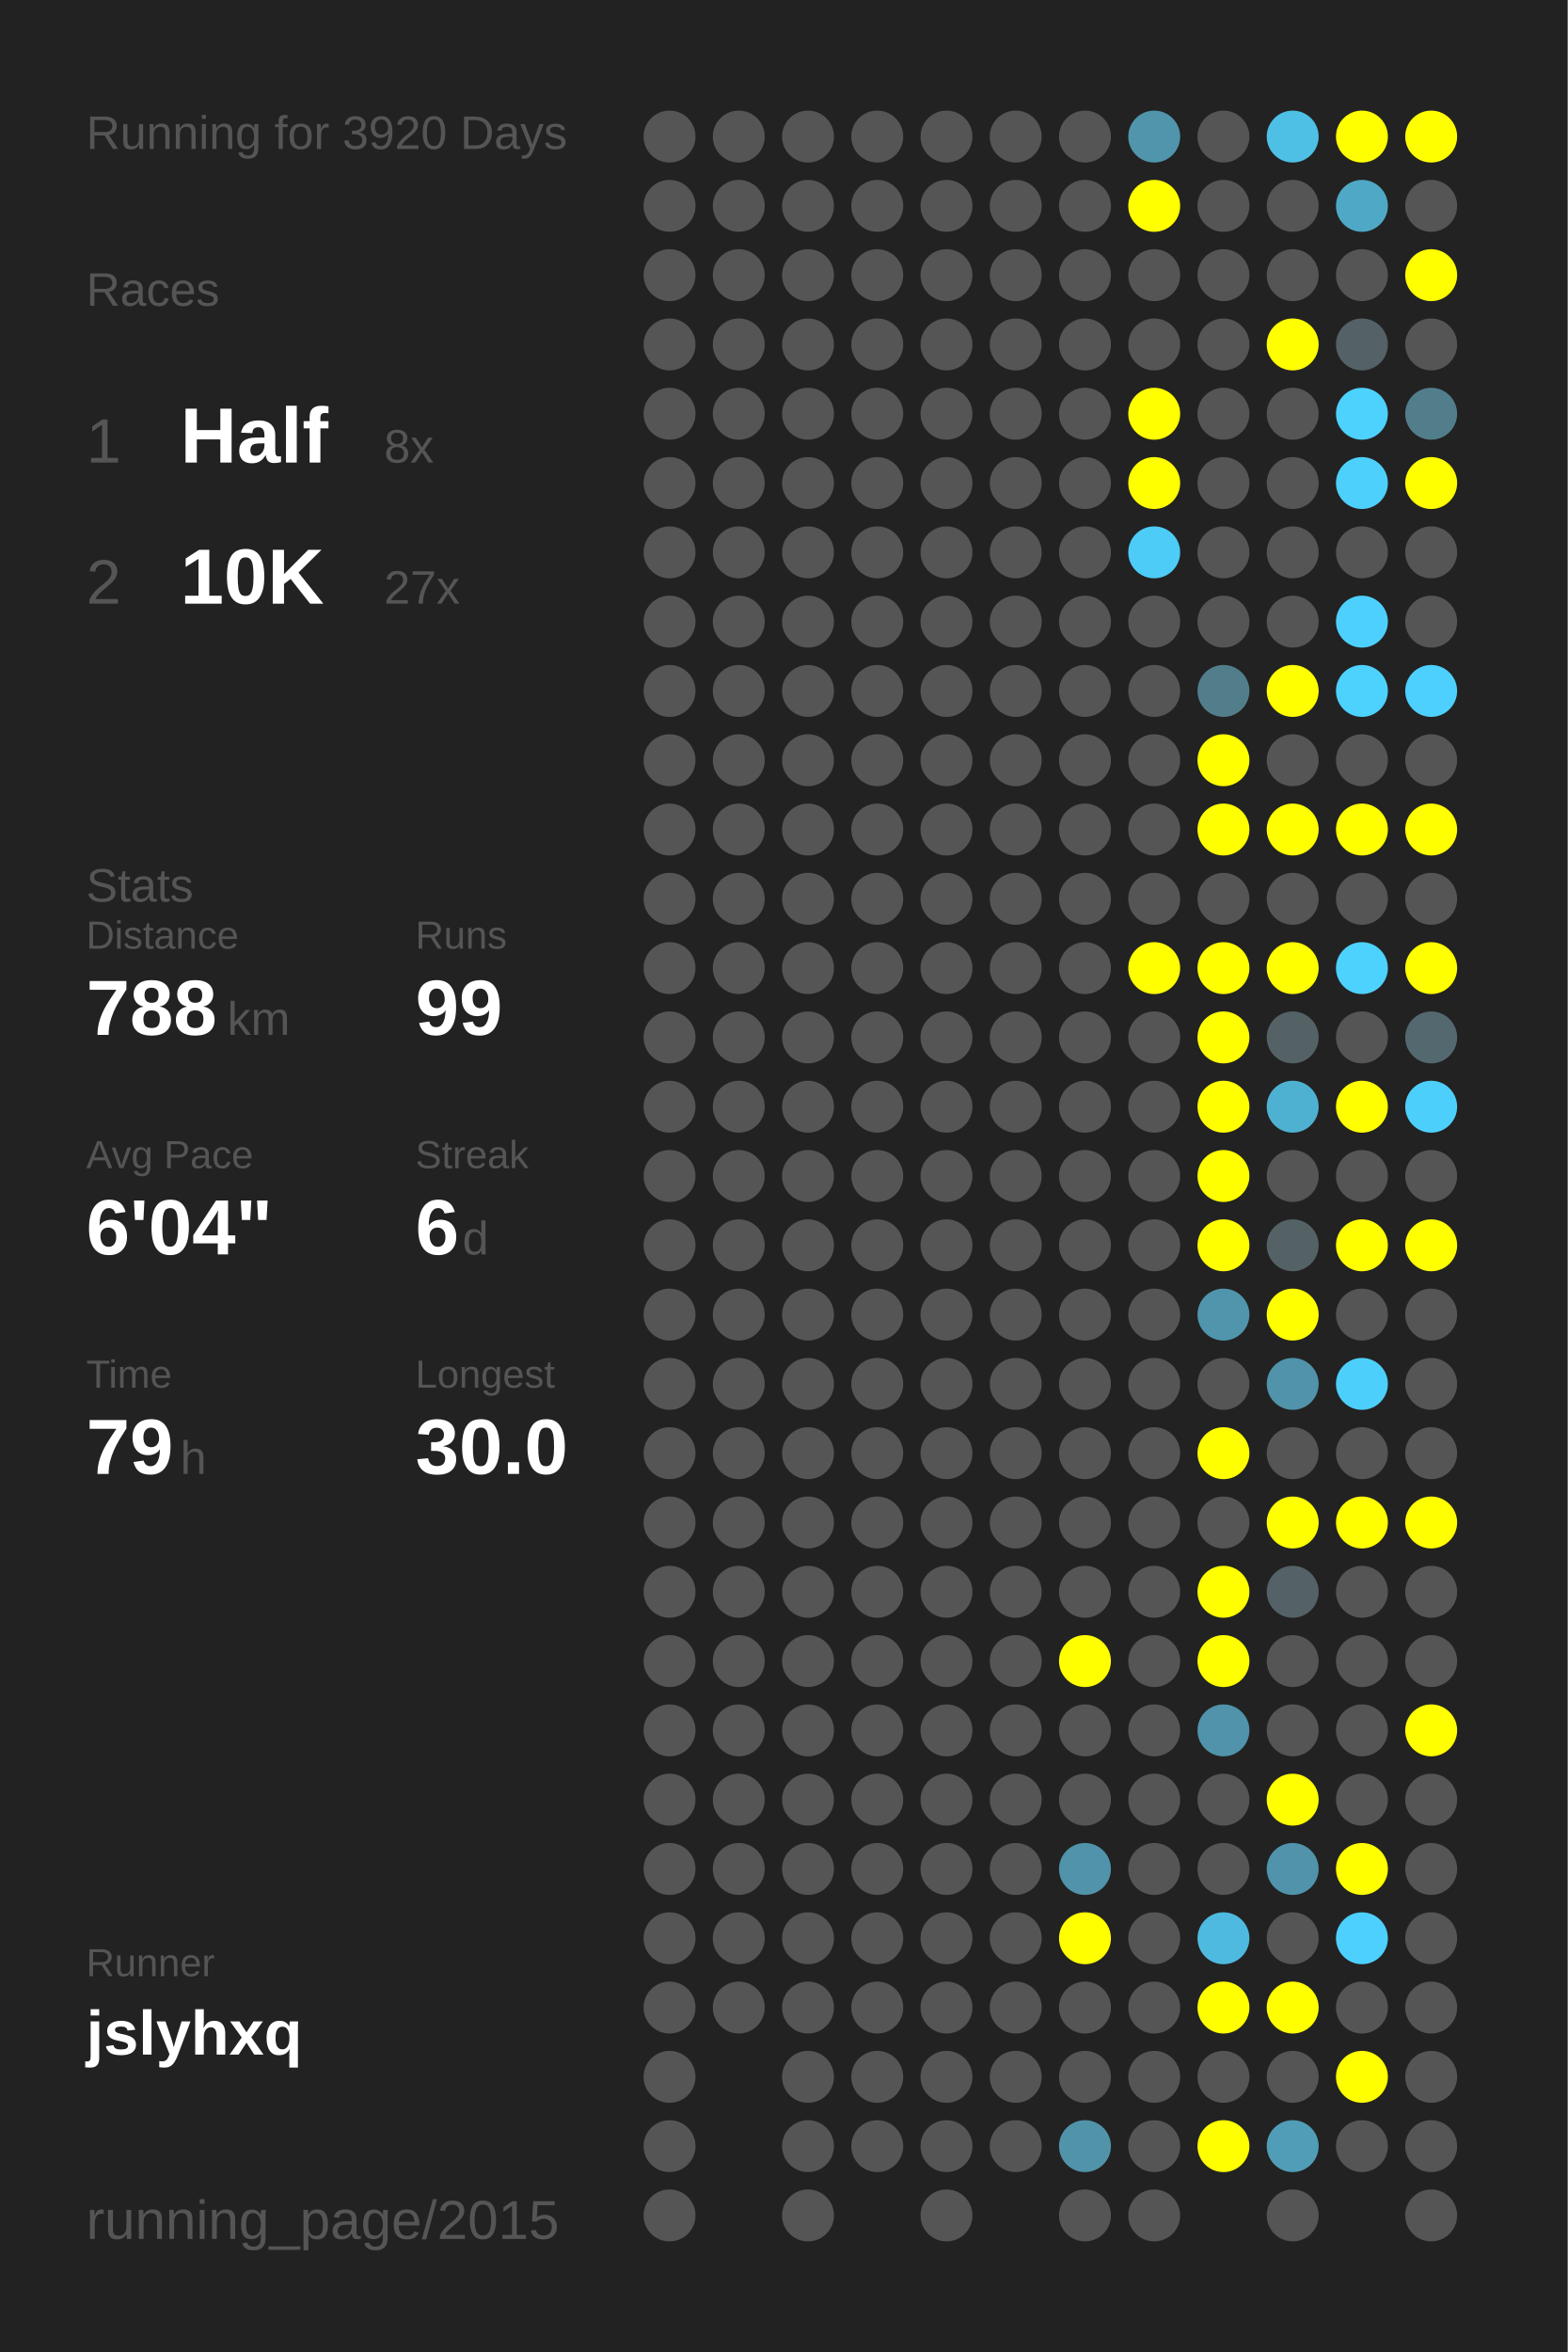
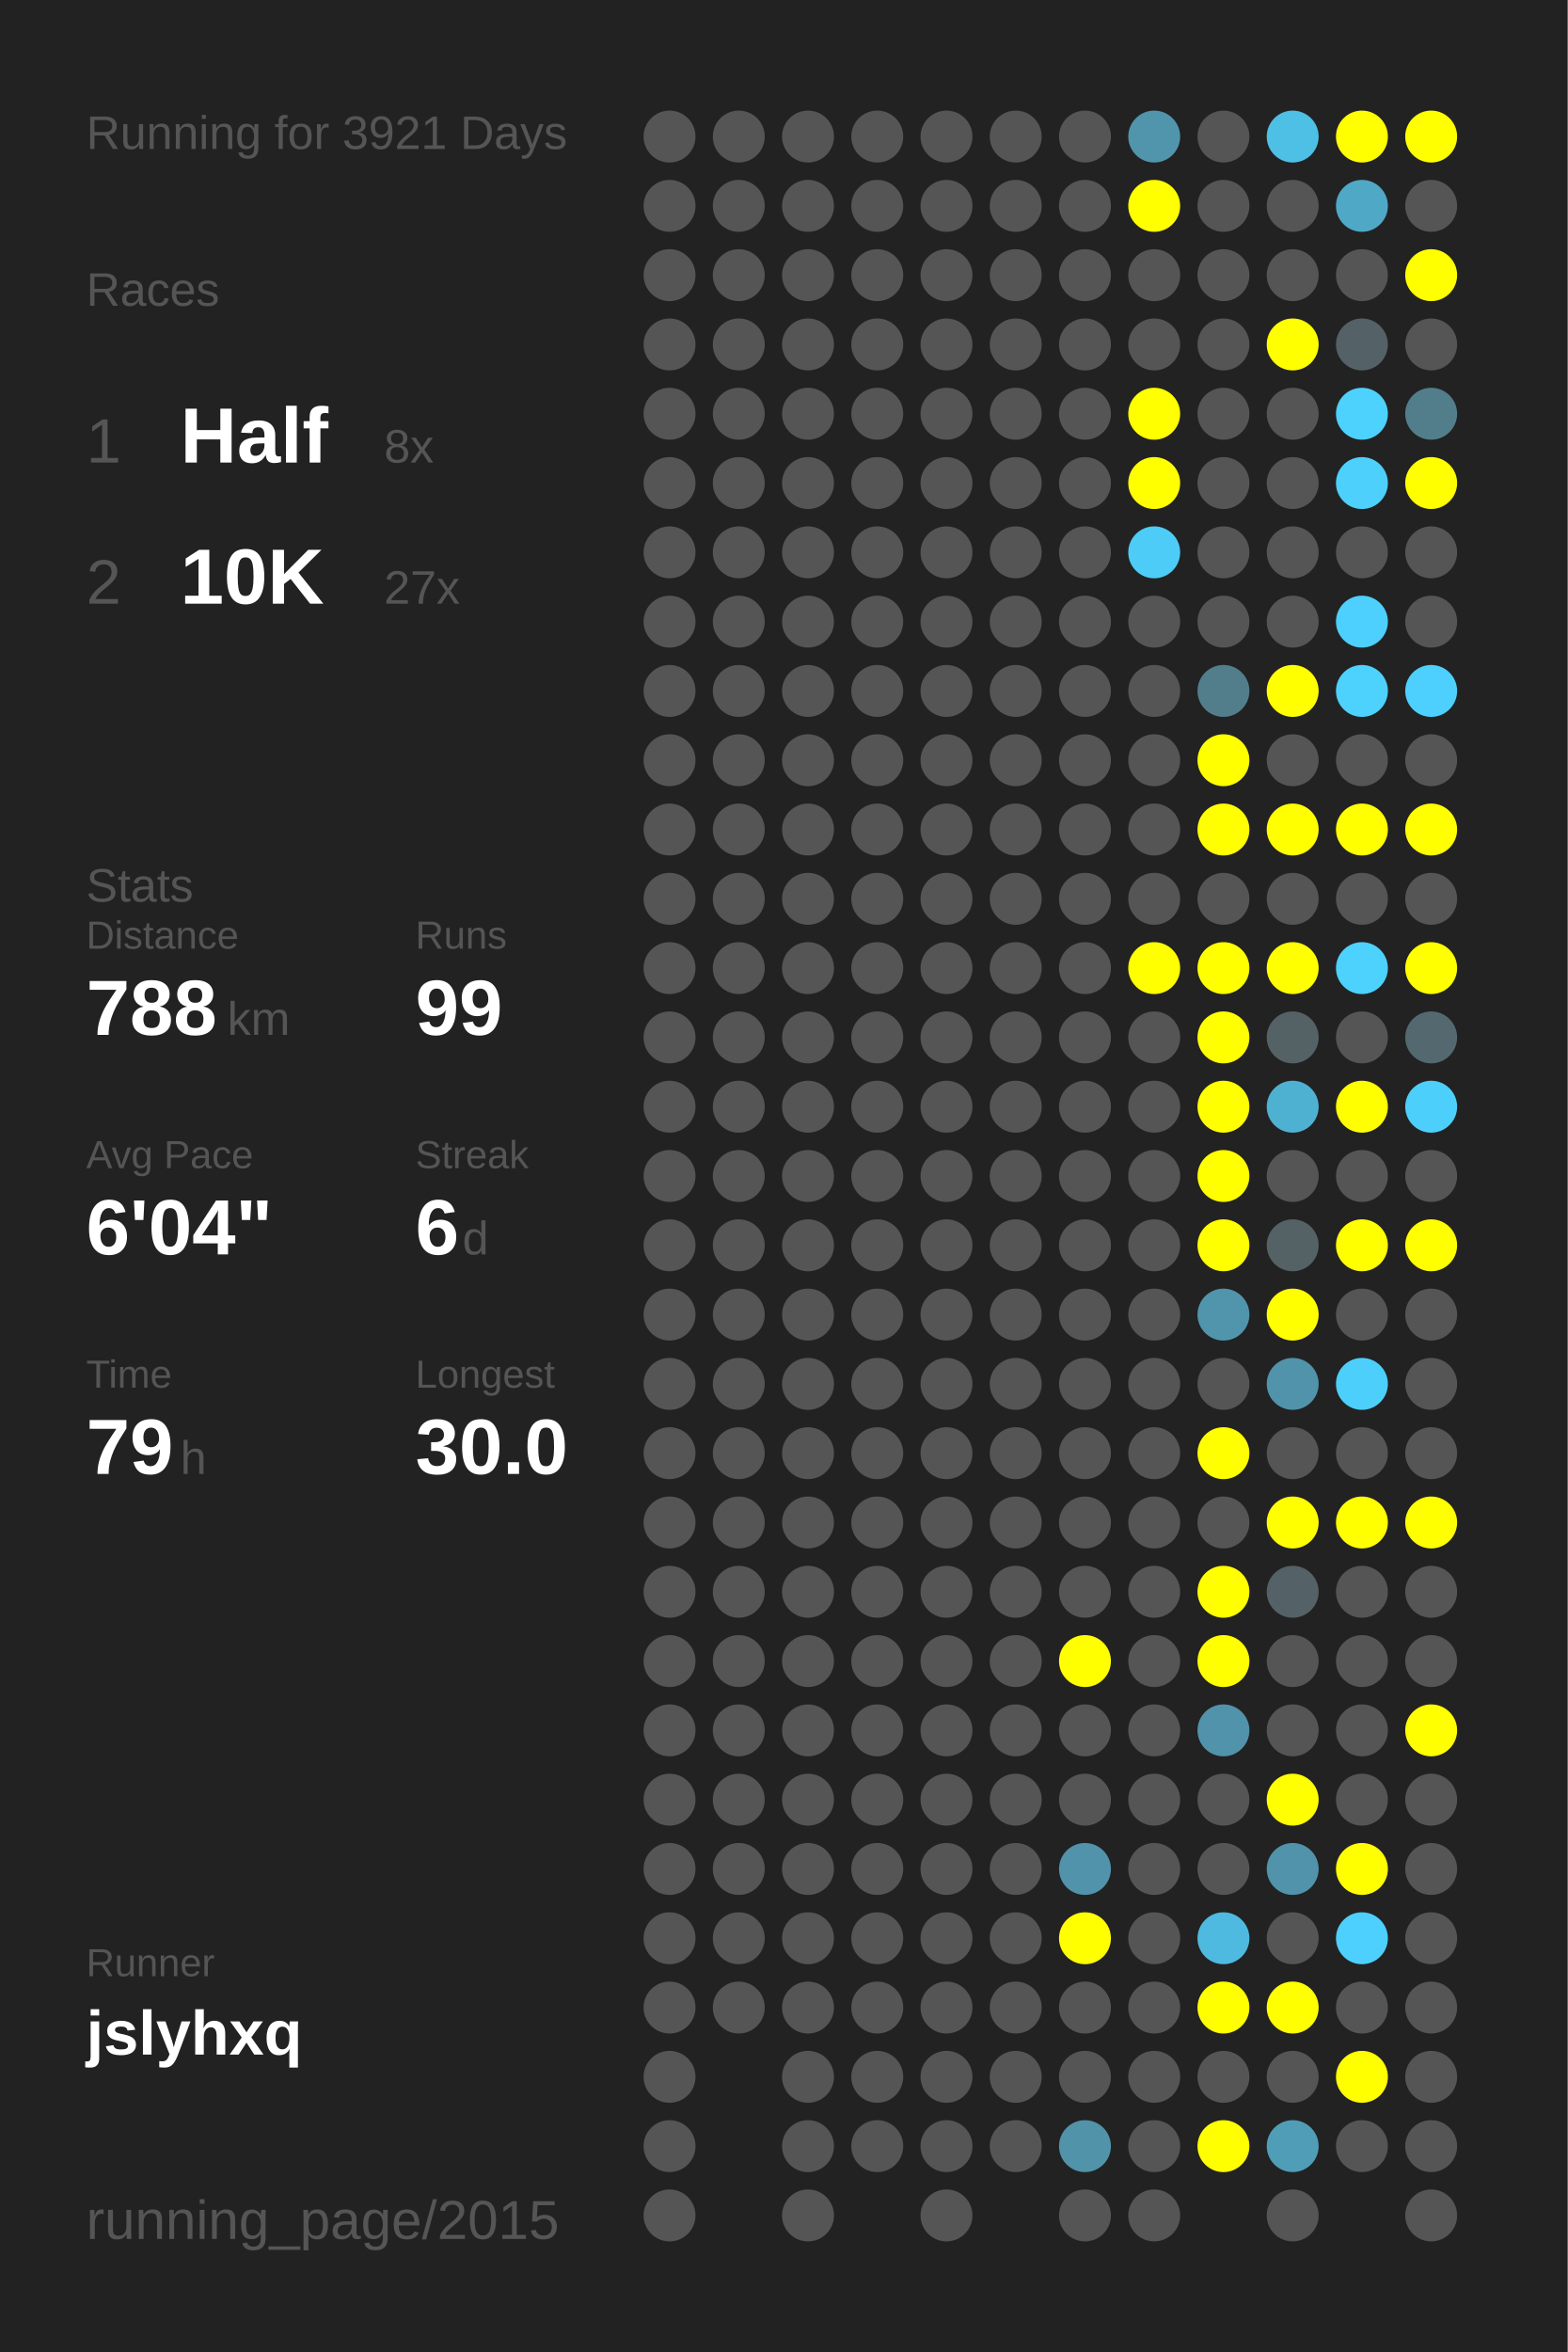
<svg xmlns="http://www.w3.org/2000/svg" baseProfile="full" height="300mm" version="1.1" viewBox="0,0,200,300" width="200mm">
  <defs />
  <rect fill="#222222" height="300" width="200" x="0" y="0" />
-   <text fill="#555555" style="font-size:6px; font-family:Arial;" x="11" y="19">Running for 3920 Days</text>
+   <text fill="#555555" style="font-size:6px; font-family:Arial;" x="11" y="19">Running for 3921 Days</text>
  <text fill="#555555" style="font-size:6px; font-family:Arial;" x="11" y="39">Races</text>
  <text fill="#555555" style="font-size:8px; font-family:Arial;" x="11" y="59">1</text>
  <text fill="#FFFFFF" style="font-size:10px; font-family:Arial; font-weight:bold;" x="23" y="59">Half</text>
  <text fill="#555555" style="font-size:6px; font-family:Arial;" x="49" y="59">8x</text>
  <text fill="#555555" style="font-size:8px; font-family:Arial;" x="11" y="77">2</text>
  <text fill="#FFFFFF" style="font-size:10px; font-family:Arial; font-weight:bold;" x="23" y="77">10K</text>
  <text fill="#555555" style="font-size:6px; font-family:Arial;" x="49" y="77">27x</text>
  <text fill="#555555" style="font-size:6px; font-family:Arial;" x="11" y="115">Stats</text>
  <text fill="#555555" style="font-size:5px; font-family:Arial;" x="11" y="121">Distance</text>
  <text fill="#FFFFFF" style="font-size:10px; font-family:Arial; font-weight:bold;" x="11" y="132">788</text>
  <text fill="#555555" style="font-size:6px; font-family:Arial;" x="29" y="132">km</text>
  <text fill="#555555" style="font-size:5px; font-family:Arial;" x="53" y="121">Runs</text>
  <text fill="#FFFFFF" style="font-size:10px; font-family:Arial; font-weight:bold;" x="53" y="132">99</text>
  <text fill="#555555" style="font-size:5px; font-family:Arial;" x="11" y="149">Avg Pace</text>
  <text fill="#FFFFFF" style="font-size:10px; font-family:Arial; font-weight:bold;" x="11" y="160">6'04"</text>
  <text fill="#555555" style="font-size:5px; font-family:Arial;" x="53" y="149">Streak</text>
  <text fill="#FFFFFF" style="font-size:10px; font-family:Arial; font-weight:bold;" x="53" y="160">6</text>
  <text fill="#555555" style="font-size:6px; font-family:Arial;" x="59" y="160">d</text>
  <text fill="#555555" style="font-size:5px; font-family:Arial;" x="11" y="177">Time</text>
  <text fill="#FFFFFF" style="font-size:10px; font-family:Arial; font-weight:bold;" x="11" y="188">79</text>
  <text fill="#555555" style="font-size:6px; font-family:Arial;" x="23" y="188">h</text>
  <text fill="#555555" style="font-size:5px; font-family:Arial;" x="53" y="177">Longest</text>
  <text fill="#FFFFFF" style="font-size:10px; font-family:Arial; font-weight:bold;" x="53" y="188">30.0</text>
  <text fill="#555555" style="font-size:5px; font-family:Arial;" x="11" y="252.065">Runner</text>
  <text fill="#FFFFFF" style="font-size:8px; font-family:Arial; font-weight:bold;" x="11" y="262.065">jslyhxq</text>
  <text fill="#555555" style="font-size:7px; font-family:Arial;" x="11" y="285.581">running_page/2015</text>
  <circle cx="85.417" cy="17.419" fill="#555555" r="3.312" />
  <circle cx="85.417" cy="26.258" fill="#555555" r="3.312" />
  <circle cx="85.417" cy="35.097" fill="#555555" r="3.312" />
  <circle cx="85.417" cy="43.935" fill="#555555" r="3.312" />
  <circle cx="85.417" cy="52.774" fill="#555555" r="3.312" />
  <circle cx="85.417" cy="61.613" fill="#555555" r="3.312" />
  <circle cx="85.417" cy="70.452" fill="#555555" r="3.312" />
  <circle cx="85.417" cy="79.29" fill="#555555" r="3.312" />
  <circle cx="85.417" cy="88.129" fill="#555555" r="3.312" />
  <circle cx="85.417" cy="96.968" fill="#555555" r="3.312" />
  <circle cx="85.417" cy="105.806" fill="#555555" r="3.312" />
  <circle cx="85.417" cy="114.645" fill="#555555" r="3.312" />
  <circle cx="85.417" cy="123.484" fill="#555555" r="3.312" />
  <circle cx="85.417" cy="132.323" fill="#555555" r="3.312" />
  <circle cx="85.417" cy="141.161" fill="#555555" r="3.312" />
  <circle cx="85.417" cy="150" fill="#555555" r="3.312" />
  <circle cx="85.417" cy="158.839" fill="#555555" r="3.312" />
  <circle cx="85.417" cy="167.677" fill="#555555" r="3.312" />
  <circle cx="85.417" cy="176.516" fill="#555555" r="3.312" />
  <circle cx="85.417" cy="185.355" fill="#555555" r="3.312" />
  <circle cx="85.417" cy="194.194" fill="#555555" r="3.312" />
  <circle cx="85.417" cy="203.032" fill="#555555" r="3.312" />
  <circle cx="85.417" cy="211.871" fill="#555555" r="3.312" />
  <circle cx="85.417" cy="220.71" fill="#555555" r="3.312" />
  <circle cx="85.417" cy="229.548" fill="#555555" r="3.312" />
  <circle cx="85.417" cy="238.387" fill="#555555" r="3.312" />
  <circle cx="85.417" cy="247.226" fill="#555555" r="3.312" />
  <circle cx="85.417" cy="256.065" fill="#555555" r="3.312" />
  <circle cx="85.417" cy="264.903" fill="#555555" r="3.312" />
  <circle cx="85.417" cy="273.742" fill="#555555" r="3.312" />
  <circle cx="85.417" cy="282.581" fill="#555555" r="3.312" />
  <circle cx="94.25" cy="17.419" fill="#555555" r="3.312" />
  <circle cx="94.25" cy="26.258" fill="#555555" r="3.312" />
  <circle cx="94.25" cy="35.097" fill="#555555" r="3.312" />
  <circle cx="94.25" cy="43.935" fill="#555555" r="3.312" />
  <circle cx="94.25" cy="52.774" fill="#555555" r="3.312" />
  <circle cx="94.25" cy="61.613" fill="#555555" r="3.312" />
  <circle cx="94.25" cy="70.452" fill="#555555" r="3.312" />
  <circle cx="94.25" cy="79.29" fill="#555555" r="3.312" />
  <circle cx="94.25" cy="88.129" fill="#555555" r="3.312" />
  <circle cx="94.25" cy="96.968" fill="#555555" r="3.312" />
  <circle cx="94.25" cy="105.806" fill="#555555" r="3.312" />
  <circle cx="94.25" cy="114.645" fill="#555555" r="3.312" />
  <circle cx="94.25" cy="123.484" fill="#555555" r="3.312" />
  <circle cx="94.25" cy="132.323" fill="#555555" r="3.312" />
  <circle cx="94.25" cy="141.161" fill="#555555" r="3.312" />
  <circle cx="94.25" cy="150" fill="#555555" r="3.312" />
  <circle cx="94.25" cy="158.839" fill="#555555" r="3.312" />
  <circle cx="94.25" cy="167.677" fill="#555555" r="3.312" />
  <circle cx="94.25" cy="176.516" fill="#555555" r="3.312" />
  <circle cx="94.25" cy="185.355" fill="#555555" r="3.312" />
  <circle cx="94.25" cy="194.194" fill="#555555" r="3.312" />
  <circle cx="94.25" cy="203.032" fill="#555555" r="3.312" />
  <circle cx="94.25" cy="211.871" fill="#555555" r="3.312" />
  <circle cx="94.25" cy="220.71" fill="#555555" r="3.312" />
  <circle cx="94.25" cy="229.548" fill="#555555" r="3.312" />
  <circle cx="94.25" cy="238.387" fill="#555555" r="3.312" />
  <circle cx="94.25" cy="247.226" fill="#555555" r="3.312" />
  <circle cx="94.25" cy="256.065" fill="#555555" r="3.312" />
  <circle cx="103.083" cy="17.419" fill="#555555" r="3.312" />
  <circle cx="103.083" cy="26.258" fill="#555555" r="3.312" />
  <circle cx="103.083" cy="35.097" fill="#555555" r="3.312" />
  <circle cx="103.083" cy="43.935" fill="#555555" r="3.312" />
  <circle cx="103.083" cy="52.774" fill="#555555" r="3.312" />
  <circle cx="103.083" cy="61.613" fill="#555555" r="3.312" />
  <circle cx="103.083" cy="70.452" fill="#555555" r="3.312" />
  <circle cx="103.083" cy="79.29" fill="#555555" r="3.312" />
  <circle cx="103.083" cy="88.129" fill="#555555" r="3.312" />
  <circle cx="103.083" cy="96.968" fill="#555555" r="3.312" />
  <circle cx="103.083" cy="105.806" fill="#555555" r="3.312" />
  <circle cx="103.083" cy="114.645" fill="#555555" r="3.312" />
  <circle cx="103.083" cy="123.484" fill="#555555" r="3.312" />
  <circle cx="103.083" cy="132.323" fill="#555555" r="3.312" />
  <circle cx="103.083" cy="141.161" fill="#555555" r="3.312" />
  <circle cx="103.083" cy="150" fill="#555555" r="3.312" />
  <circle cx="103.083" cy="158.839" fill="#555555" r="3.312" />
  <circle cx="103.083" cy="167.677" fill="#555555" r="3.312" />
  <circle cx="103.083" cy="176.516" fill="#555555" r="3.312" />
  <circle cx="103.083" cy="185.355" fill="#555555" r="3.312" />
  <circle cx="103.083" cy="194.194" fill="#555555" r="3.312" />
  <circle cx="103.083" cy="203.032" fill="#555555" r="3.312" />
  <circle cx="103.083" cy="211.871" fill="#555555" r="3.312" />
  <circle cx="103.083" cy="220.71" fill="#555555" r="3.312" />
  <circle cx="103.083" cy="229.548" fill="#555555" r="3.312" />
  <circle cx="103.083" cy="238.387" fill="#555555" r="3.312" />
  <circle cx="103.083" cy="247.226" fill="#555555" r="3.312" />
  <circle cx="103.083" cy="256.065" fill="#555555" r="3.312" />
  <circle cx="103.083" cy="264.903" fill="#555555" r="3.312" />
  <circle cx="103.083" cy="273.742" fill="#555555" r="3.312" />
  <circle cx="103.083" cy="282.581" fill="#555555" r="3.312" />
  <circle cx="111.917" cy="17.419" fill="#555555" r="3.312" />
  <circle cx="111.917" cy="26.258" fill="#555555" r="3.312" />
  <circle cx="111.917" cy="35.097" fill="#555555" r="3.312" />
  <circle cx="111.917" cy="43.935" fill="#555555" r="3.312" />
  <circle cx="111.917" cy="52.774" fill="#555555" r="3.312" />
  <circle cx="111.917" cy="61.613" fill="#555555" r="3.312" />
  <circle cx="111.917" cy="70.452" fill="#555555" r="3.312" />
  <circle cx="111.917" cy="79.29" fill="#555555" r="3.312" />
  <circle cx="111.917" cy="88.129" fill="#555555" r="3.312" />
  <circle cx="111.917" cy="96.968" fill="#555555" r="3.312" />
  <circle cx="111.917" cy="105.806" fill="#555555" r="3.312" />
  <circle cx="111.917" cy="114.645" fill="#555555" r="3.312" />
  <circle cx="111.917" cy="123.484" fill="#555555" r="3.312" />
  <circle cx="111.917" cy="132.323" fill="#555555" r="3.312" />
  <circle cx="111.917" cy="141.161" fill="#555555" r="3.312" />
  <circle cx="111.917" cy="150" fill="#555555" r="3.312" />
  <circle cx="111.917" cy="158.839" fill="#555555" r="3.312" />
  <circle cx="111.917" cy="167.677" fill="#555555" r="3.312" />
  <circle cx="111.917" cy="176.516" fill="#555555" r="3.312" />
  <circle cx="111.917" cy="185.355" fill="#555555" r="3.312" />
  <circle cx="111.917" cy="194.194" fill="#555555" r="3.312" />
  <circle cx="111.917" cy="203.032" fill="#555555" r="3.312" />
  <circle cx="111.917" cy="211.871" fill="#555555" r="3.312" />
  <circle cx="111.917" cy="220.71" fill="#555555" r="3.312" />
  <circle cx="111.917" cy="229.548" fill="#555555" r="3.312" />
  <circle cx="111.917" cy="238.387" fill="#555555" r="3.312" />
  <circle cx="111.917" cy="247.226" fill="#555555" r="3.312" />
  <circle cx="111.917" cy="256.065" fill="#555555" r="3.312" />
  <circle cx="111.917" cy="264.903" fill="#555555" r="3.312" />
  <circle cx="111.917" cy="273.742" fill="#555555" r="3.312" />
  <circle cx="120.75" cy="17.419" fill="#555555" r="3.312" />
  <circle cx="120.75" cy="26.258" fill="#555555" r="3.312" />
  <circle cx="120.75" cy="35.097" fill="#555555" r="3.312" />
  <circle cx="120.75" cy="43.935" fill="#555555" r="3.312" />
  <circle cx="120.75" cy="52.774" fill="#555555" r="3.312" />
  <circle cx="120.75" cy="61.613" fill="#555555" r="3.312" />
  <circle cx="120.75" cy="70.452" fill="#555555" r="3.312" />
  <circle cx="120.75" cy="79.29" fill="#555555" r="3.312" />
  <circle cx="120.75" cy="88.129" fill="#555555" r="3.312" />
  <circle cx="120.75" cy="96.968" fill="#555555" r="3.312" />
  <circle cx="120.75" cy="105.806" fill="#555555" r="3.312" />
  <circle cx="120.75" cy="114.645" fill="#555555" r="3.312" />
  <circle cx="120.75" cy="123.484" fill="#555555" r="3.312" />
  <circle cx="120.75" cy="132.323" fill="#555555" r="3.312" />
  <circle cx="120.75" cy="141.161" fill="#555555" r="3.312" />
  <circle cx="120.75" cy="150" fill="#555555" r="3.312" />
  <circle cx="120.75" cy="158.839" fill="#555555" r="3.312" />
  <circle cx="120.75" cy="167.677" fill="#555555" r="3.312" />
  <circle cx="120.75" cy="176.516" fill="#555555" r="3.312" />
  <circle cx="120.75" cy="185.355" fill="#555555" r="3.312" />
  <circle cx="120.75" cy="194.194" fill="#555555" r="3.312" />
  <circle cx="120.75" cy="203.032" fill="#555555" r="3.312" />
  <circle cx="120.75" cy="211.871" fill="#555555" r="3.312" />
  <circle cx="120.75" cy="220.71" fill="#555555" r="3.312" />
  <circle cx="120.75" cy="229.548" fill="#555555" r="3.312" />
  <circle cx="120.75" cy="238.387" fill="#555555" r="3.312" />
  <circle cx="120.75" cy="247.226" fill="#555555" r="3.312" />
  <circle cx="120.75" cy="256.065" fill="#555555" r="3.312" />
  <circle cx="120.75" cy="264.903" fill="#555555" r="3.312" />
  <circle cx="120.75" cy="273.742" fill="#555555" r="3.312" />
  <circle cx="120.75" cy="282.581" fill="#555555" r="3.312" />
  <circle cx="129.583" cy="17.419" fill="#555555" r="3.312" />
  <circle cx="129.583" cy="26.258" fill="#555555" r="3.312" />
  <circle cx="129.583" cy="35.097" fill="#555555" r="3.312" />
  <circle cx="129.583" cy="43.935" fill="#555555" r="3.312" />
  <circle cx="129.583" cy="52.774" fill="#555555" r="3.312" />
  <circle cx="129.583" cy="61.613" fill="#555555" r="3.312" />
  <circle cx="129.583" cy="70.452" fill="#555555" r="3.312" />
  <circle cx="129.583" cy="79.29" fill="#555555" r="3.312" />
  <circle cx="129.583" cy="88.129" fill="#555555" r="3.312" />
  <circle cx="129.583" cy="96.968" fill="#555555" r="3.312" />
  <circle cx="129.583" cy="105.806" fill="#555555" r="3.312" />
  <circle cx="129.583" cy="114.645" fill="#555555" r="3.312" />
  <circle cx="129.583" cy="123.484" fill="#555555" r="3.312" />
  <circle cx="129.583" cy="132.323" fill="#555555" r="3.312" />
  <circle cx="129.583" cy="141.161" fill="#555555" r="3.312" />
  <circle cx="129.583" cy="150" fill="#555555" r="3.312" />
  <circle cx="129.583" cy="158.839" fill="#555555" r="3.312" />
  <circle cx="129.583" cy="167.677" fill="#555555" r="3.312" />
  <circle cx="129.583" cy="176.516" fill="#555555" r="3.312" />
  <circle cx="129.583" cy="185.355" fill="#555555" r="3.312" />
  <circle cx="129.583" cy="194.194" fill="#555555" r="3.312" />
  <circle cx="129.583" cy="203.032" fill="#555555" r="3.312" />
  <circle cx="129.583" cy="211.871" fill="#555555" r="3.312" />
  <circle cx="129.583" cy="220.71" fill="#555555" r="3.312" />
  <circle cx="129.583" cy="229.548" fill="#555555" r="3.312" />
  <circle cx="129.583" cy="238.387" fill="#555555" r="3.312" />
  <circle cx="129.583" cy="247.226" fill="#555555" r="3.312" />
  <circle cx="129.583" cy="256.065" fill="#555555" r="3.312" />
  <circle cx="129.583" cy="264.903" fill="#555555" r="3.312" />
  <circle cx="129.583" cy="273.742" fill="#555555" r="3.312" />
  <circle cx="138.417" cy="17.419" fill="#555555" r="3.312" />
  <circle cx="138.417" cy="26.258" fill="#555555" r="3.312" />
  <circle cx="138.417" cy="35.097" fill="#555555" r="3.312" />
  <circle cx="138.417" cy="43.935" fill="#555555" r="3.312" />
  <circle cx="138.417" cy="52.774" fill="#555555" r="3.312" />
  <circle cx="138.417" cy="61.613" fill="#555555" r="3.312" />
  <circle cx="138.417" cy="70.452" fill="#555555" r="3.312" />
  <circle cx="138.417" cy="79.29" fill="#555555" r="3.312" />
  <circle cx="138.417" cy="88.129" fill="#555555" r="3.312" />
  <circle cx="138.417" cy="96.968" fill="#555555" r="3.312" />
  <circle cx="138.417" cy="105.806" fill="#555555" r="3.312" />
  <circle cx="138.417" cy="114.645" fill="#555555" r="3.312" />
  <circle cx="138.417" cy="123.484" fill="#555555" r="3.312" />
  <circle cx="138.417" cy="132.323" fill="#555555" r="3.312" />
  <circle cx="138.417" cy="141.161" fill="#555555" r="3.312" />
  <circle cx="138.417" cy="150" fill="#555555" r="3.312" />
  <circle cx="138.417" cy="158.839" fill="#555555" r="3.312" />
  <circle cx="138.417" cy="167.677" fill="#555555" r="3.312" />
  <circle cx="138.417" cy="176.516" fill="#555555" r="3.312" />
  <circle cx="138.417" cy="185.355" fill="#555555" r="3.312" />
  <circle cx="138.417" cy="194.194" fill="#555555" r="3.312" />
  <circle cx="138.417" cy="203.032" fill="#555555" r="3.312" />
  <circle cx="138.417" cy="211.871" fill="#FFFF00" r="3.312" />
  <circle cx="138.417" cy="220.71" fill="#555555" r="3.312" />
  <circle cx="138.417" cy="229.548" fill="#555555" r="3.312" />
  <circle cx="138.417" cy="238.387" fill="#5093aa" r="3.312" />
  <circle cx="138.417" cy="247.226" fill="#FFFF00" r="3.312" />
  <circle cx="138.417" cy="256.065" fill="#555555" r="3.312" />
  <circle cx="138.417" cy="264.903" fill="#555555" r="3.312" />
  <circle cx="138.417" cy="273.742" fill="#5193a9" r="3.312" />
  <circle cx="138.417" cy="282.581" fill="#555555" r="3.312" />
  <circle cx="147.25" cy="17.419" fill="#5095ac" r="3.312" />
  <circle cx="147.25" cy="26.258" fill="#FFFF00" r="3.312" />
  <circle cx="147.25" cy="35.097" fill="#555555" r="3.312" />
  <circle cx="147.25" cy="43.935" fill="#555555" r="3.312" />
  <circle cx="147.25" cy="52.774" fill="#FFFF00" r="3.312" />
  <circle cx="147.25" cy="61.613" fill="#FFFF00" r="3.312" />
  <circle cx="147.25" cy="70.452" fill="#4dccf7" r="3.312" />
  <circle cx="147.25" cy="79.29" fill="#555555" r="3.312" />
  <circle cx="147.25" cy="88.129" fill="#555555" r="3.312" />
  <circle cx="147.25" cy="96.968" fill="#555555" r="3.312" />
  <circle cx="147.25" cy="105.806" fill="#555555" r="3.312" />
  <circle cx="147.25" cy="114.645" fill="#555555" r="3.312" />
  <circle cx="147.25" cy="123.484" fill="#FFFF00" r="3.312" />
  <circle cx="147.25" cy="132.323" fill="#555555" r="3.312" />
  <circle cx="147.25" cy="141.161" fill="#555555" r="3.312" />
  <circle cx="147.25" cy="150" fill="#555555" r="3.312" />
  <circle cx="147.25" cy="158.839" fill="#555555" r="3.312" />
  <circle cx="147.25" cy="167.677" fill="#555555" r="3.312" />
  <circle cx="147.25" cy="176.516" fill="#555555" r="3.312" />
  <circle cx="147.25" cy="185.355" fill="#555555" r="3.312" />
  <circle cx="147.25" cy="194.194" fill="#555555" r="3.312" />
  <circle cx="147.25" cy="203.032" fill="#555555" r="3.312" />
  <circle cx="147.25" cy="211.871" fill="#555555" r="3.312" />
  <circle cx="147.25" cy="220.71" fill="#555555" r="3.312" />
  <circle cx="147.25" cy="229.548" fill="#555555" r="3.312" />
  <circle cx="147.25" cy="238.387" fill="#555555" r="3.312" />
  <circle cx="147.25" cy="247.226" fill="#555555" r="3.312" />
  <circle cx="147.25" cy="256.065" fill="#555555" r="3.312" />
  <circle cx="147.25" cy="264.903" fill="#555555" r="3.312" />
  <circle cx="147.25" cy="273.742" fill="#555555" r="3.312" />
  <circle cx="147.25" cy="282.581" fill="#555555" r="3.312" />
  <circle cx="156.083" cy="17.419" fill="#555555" r="3.312" />
  <circle cx="156.083" cy="26.258" fill="#555555" r="3.312" />
  <circle cx="156.083" cy="35.097" fill="#555555" r="3.312" />
  <circle cx="156.083" cy="43.935" fill="#555555" r="3.312" />
  <circle cx="156.083" cy="52.774" fill="#555555" r="3.312" />
  <circle cx="156.083" cy="61.613" fill="#555555" r="3.312" />
  <circle cx="156.083" cy="70.452" fill="#555555" r="3.312" />
  <circle cx="156.083" cy="79.29" fill="#555555" r="3.312" />
  <circle cx="156.083" cy="88.129" fill="#527e8c" r="3.312" />
  <circle cx="156.083" cy="96.968" fill="#FFFF00" r="3.312" />
  <circle cx="156.083" cy="105.806" fill="#FFFF00" r="3.312" />
  <circle cx="156.083" cy="114.645" fill="#555555" r="3.312" />
  <circle cx="156.083" cy="123.484" fill="#FFFF00" r="3.312" />
  <circle cx="156.083" cy="132.323" fill="#FFFF00" r="3.312" />
  <circle cx="156.083" cy="141.161" fill="#FFFF00" r="3.312" />
  <circle cx="156.083" cy="150" fill="#FFFF00" r="3.312" />
  <circle cx="156.083" cy="158.839" fill="#FFFF00" r="3.312" />
  <circle cx="156.083" cy="167.677" fill="#5095ac" r="3.312" />
  <circle cx="156.083" cy="176.516" fill="#555555" r="3.312" />
  <circle cx="156.083" cy="185.355" fill="#FFFF00" r="3.312" />
  <circle cx="156.083" cy="194.194" fill="#555555" r="3.312" />
  <circle cx="156.083" cy="203.032" fill="#FFFF00" r="3.312" />
  <circle cx="156.083" cy="211.871" fill="#FFFF00" r="3.312" />
  <circle cx="156.083" cy="220.71" fill="#5093aa" r="3.312" />
  <circle cx="156.083" cy="229.548" fill="#555555" r="3.312" />
  <circle cx="156.083" cy="238.387" fill="#555555" r="3.312" />
  <circle cx="156.083" cy="247.226" fill="#4ebadf" r="3.312" />
  <circle cx="156.083" cy="256.065" fill="#FFFF00" r="3.312" />
  <circle cx="156.083" cy="264.903" fill="#555555" r="3.312" />
  <circle cx="156.083" cy="273.742" fill="#FFFF00" r="3.312" />
  <circle cx="164.917" cy="17.419" fill="#4ebfe5" r="3.312" />
  <circle cx="164.917" cy="26.258" fill="#555555" r="3.312" />
  <circle cx="164.917" cy="35.097" fill="#555555" r="3.312" />
  <circle cx="164.917" cy="43.935" fill="#FFFF00" r="3.312" />
  <circle cx="164.917" cy="52.774" fill="#555555" r="3.312" />
  <circle cx="164.917" cy="61.613" fill="#555555" r="3.312" />
  <circle cx="164.917" cy="70.452" fill="#555555" r="3.312" />
  <circle cx="164.917" cy="79.29" fill="#555555" r="3.312" />
  <circle cx="164.917" cy="88.129" fill="#FFFF00" r="3.312" />
  <circle cx="164.917" cy="96.968" fill="#555555" r="3.312" />
  <circle cx="164.917" cy="105.806" fill="#FFFF00" r="3.312" />
  <circle cx="164.917" cy="114.645" fill="#555555" r="3.312" />
  <circle cx="164.917" cy="123.484" fill="#FFFF00" r="3.312" />
  <circle cx="164.917" cy="132.323" fill="#546266" r="3.312" />
  <circle cx="164.917" cy="141.161" fill="#4fb1d2" r="3.312" />
  <circle cx="164.917" cy="150" fill="#555555" r="3.312" />
  <circle cx="164.917" cy="158.839" fill="#546266" r="3.312" />
  <circle cx="164.917" cy="167.677" fill="#FFFF00" r="3.312" />
  <circle cx="164.917" cy="176.516" fill="#5093aa" r="3.312" />
  <circle cx="164.917" cy="185.355" fill="#555555" r="3.312" />
  <circle cx="164.917" cy="194.194" fill="#FFFF00" r="3.312" />
  <circle cx="164.917" cy="203.032" fill="#546166" r="3.312" />
  <circle cx="164.917" cy="211.871" fill="#555555" r="3.312" />
  <circle cx="164.917" cy="220.71" fill="#555555" r="3.312" />
  <circle cx="164.917" cy="229.548" fill="#FFFF00" r="3.312" />
  <circle cx="164.917" cy="238.387" fill="#5093aa" r="3.312" />
  <circle cx="164.917" cy="247.226" fill="#555555" r="3.312" />
  <circle cx="164.917" cy="256.065" fill="#FFFF00" r="3.312" />
  <circle cx="164.917" cy="264.903" fill="#555555" r="3.312" />
  <circle cx="164.917" cy="273.742" fill="#509db7" r="3.312" />
  <circle cx="164.917" cy="282.581" fill="#555555" r="3.312" />
  <circle cx="173.75" cy="17.419" fill="#FFFF00" r="3.312" />
  <circle cx="173.75" cy="26.258" fill="#4fa8c6" r="3.312" />
  <circle cx="173.75" cy="35.097" fill="#555555" r="3.312" />
  <circle cx="173.75" cy="43.935" fill="#546166" r="3.312" />
  <circle cx="173.75" cy="52.774" fill="#4dd1fd" r="3.312" />
  <circle cx="173.75" cy="61.613" fill="#4dd0fc" r="3.312" />
  <circle cx="173.75" cy="70.452" fill="#555555" r="3.312" />
  <circle cx="173.75" cy="79.29" fill="#4dd0fd" r="3.312" />
  <circle cx="173.75" cy="88.129" fill="#4dd1fd" r="3.312" />
  <circle cx="173.75" cy="96.968" fill="#555555" r="3.312" />
  <circle cx="173.75" cy="105.806" fill="#FFFF00" r="3.312" />
  <circle cx="173.75" cy="114.645" fill="#555555" r="3.312" />
  <circle cx="173.75" cy="123.484" fill="#4dd1fd" r="3.312" />
  <circle cx="173.75" cy="132.323" fill="#555555" r="3.312" />
  <circle cx="173.75" cy="141.161" fill="#FFFF00" r="3.312" />
  <circle cx="173.75" cy="150" fill="#555555" r="3.312" />
  <circle cx="173.75" cy="158.839" fill="#FFFF00" r="3.312" />
  <circle cx="173.75" cy="167.677" fill="#555555" r="3.312" />
  <circle cx="173.75" cy="176.516" fill="#4dcffb" r="3.312" />
  <circle cx="173.75" cy="185.355" fill="#555555" r="3.312" />
  <circle cx="173.75" cy="194.194" fill="#FFFF00" r="3.312" />
  <circle cx="173.75" cy="203.032" fill="#555555" r="3.312" />
  <circle cx="173.75" cy="211.871" fill="#555555" r="3.312" />
  <circle cx="173.75" cy="220.71" fill="#555555" r="3.312" />
  <circle cx="173.75" cy="229.548" fill="#555555" r="3.312" />
  <circle cx="173.75" cy="238.387" fill="#FFFF00" r="3.312" />
  <circle cx="173.75" cy="247.226" fill="#4dd0fd" r="3.312" />
  <circle cx="173.75" cy="256.065" fill="#555555" r="3.312" />
  <circle cx="173.75" cy="264.903" fill="#FFFF00" r="3.312" />
  <circle cx="173.75" cy="273.742" fill="#555555" r="3.312" />
  <circle cx="182.583" cy="17.419" fill="#FFFF00" r="3.312" />
  <circle cx="182.583" cy="26.258" fill="#555555" r="3.312" />
  <circle cx="182.583" cy="35.097" fill="#FFFF00" r="3.312" />
  <circle cx="182.583" cy="43.935" fill="#555555" r="3.312" />
  <circle cx="182.583" cy="52.774" fill="#527e8c" r="3.312" />
  <circle cx="182.583" cy="61.613" fill="#FFFF00" r="3.312" />
  <circle cx="182.583" cy="70.452" fill="#555555" r="3.312" />
  <circle cx="182.583" cy="79.29" fill="#555555" r="3.312" />
  <circle cx="182.583" cy="88.129" fill="#4dd0fd" r="3.312" />
  <circle cx="182.583" cy="96.968" fill="#555555" r="3.312" />
  <circle cx="182.583" cy="105.806" fill="#FFFF00" r="3.312" />
  <circle cx="182.583" cy="114.645" fill="#555555" r="3.312" />
  <circle cx="182.583" cy="123.484" fill="#FFFF00" r="3.312" />
  <circle cx="182.583" cy="132.323" fill="#53686f" r="3.312" />
  <circle cx="182.583" cy="141.161" fill="#4dcffb" r="3.312" />
  <circle cx="182.583" cy="150" fill="#555555" r="3.312" />
  <circle cx="182.583" cy="158.839" fill="#FFFF00" r="3.312" />
  <circle cx="182.583" cy="167.677" fill="#555555" r="3.312" />
  <circle cx="182.583" cy="176.516" fill="#555555" r="3.312" />
  <circle cx="182.583" cy="185.355" fill="#555555" r="3.312" />
  <circle cx="182.583" cy="194.194" fill="#FFFF00" r="3.312" />
  <circle cx="182.583" cy="203.032" fill="#555555" r="3.312" />
  <circle cx="182.583" cy="211.871" fill="#555555" r="3.312" />
  <circle cx="182.583" cy="220.71" fill="#FFFF00" r="3.312" />
  <circle cx="182.583" cy="229.548" fill="#555555" r="3.312" />
  <circle cx="182.583" cy="238.387" fill="#555555" r="3.312" />
  <circle cx="182.583" cy="247.226" fill="#555555" r="3.312" />
  <circle cx="182.583" cy="256.065" fill="#555555" r="3.312" />
  <circle cx="182.583" cy="264.903" fill="#555555" r="3.312" />
  <circle cx="182.583" cy="273.742" fill="#555555" r="3.312" />
  <circle cx="182.583" cy="282.581" fill="#555555" r="3.312" />
</svg>
